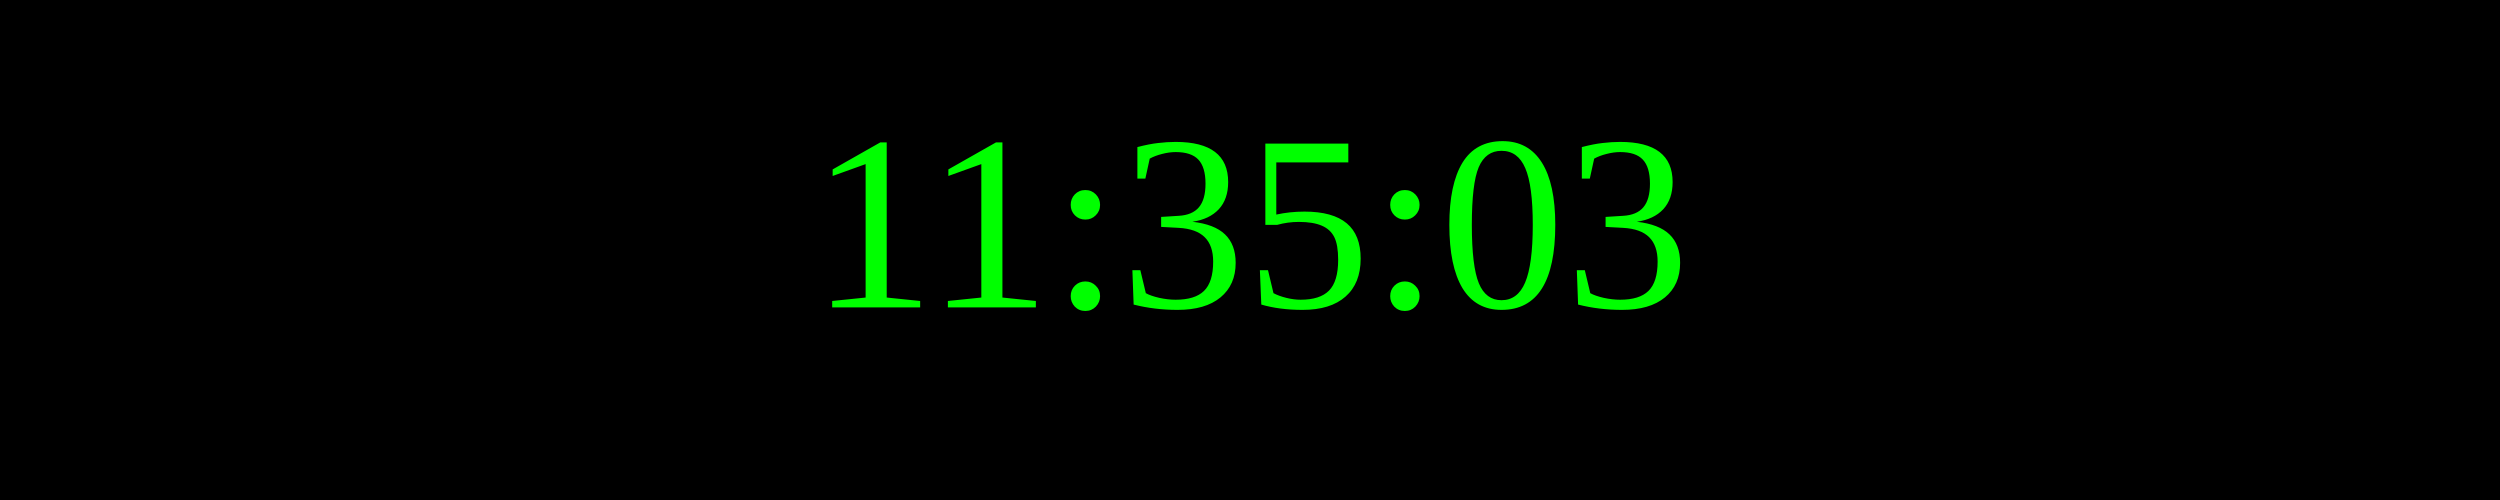
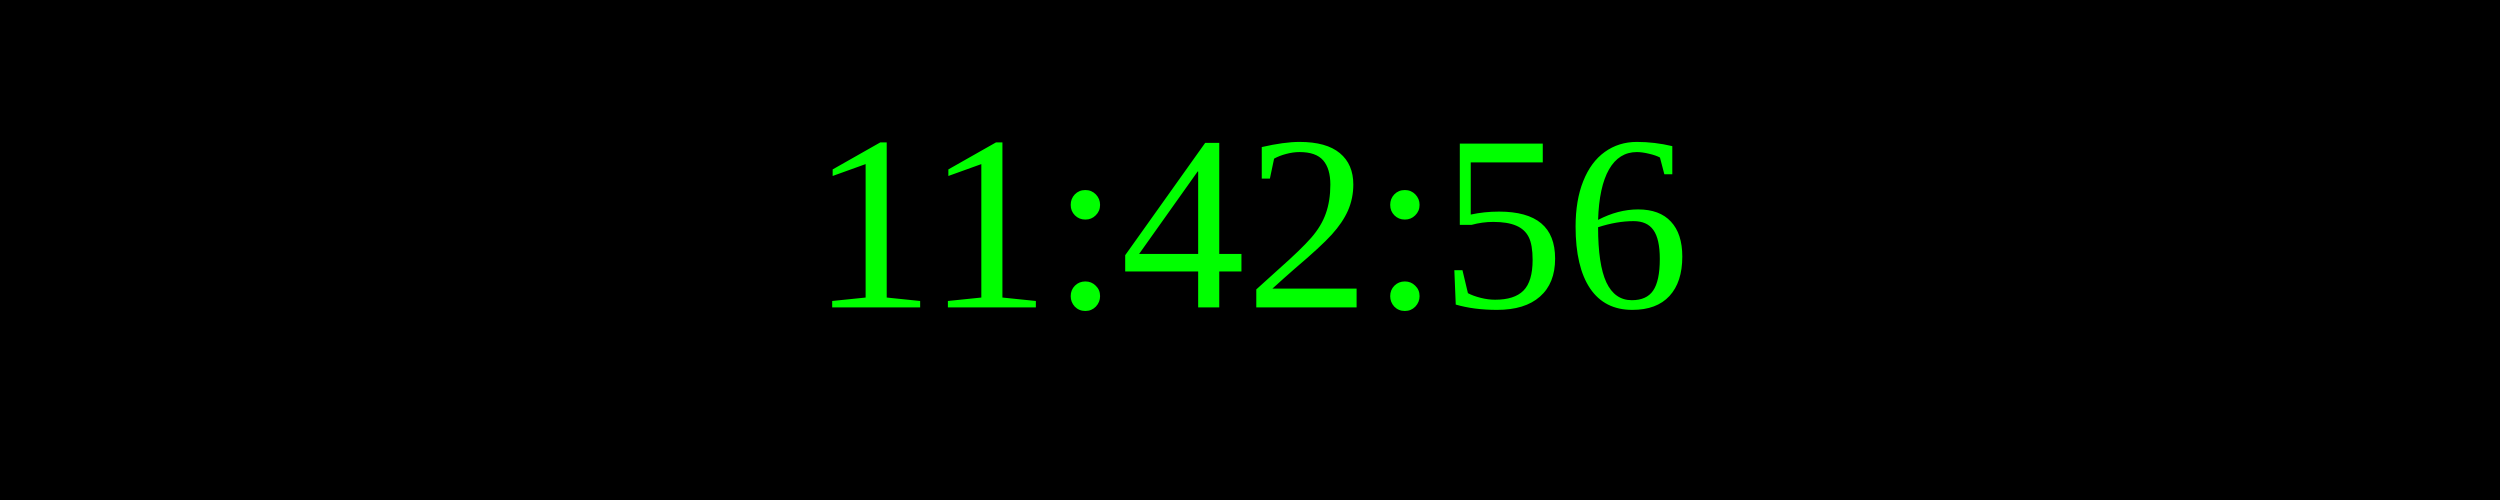
<svg xmlns="http://www.w3.org/2000/svg" width="250" height="50">
  <rect width="100%" height="100%" fill="black" />
  <text x="50%" y="50%" font-size="25" fill="lime" text-anchor="middle" dominant-baseline="middle">
- 11:35:03
+ 11:42:56
</text>
</svg>
